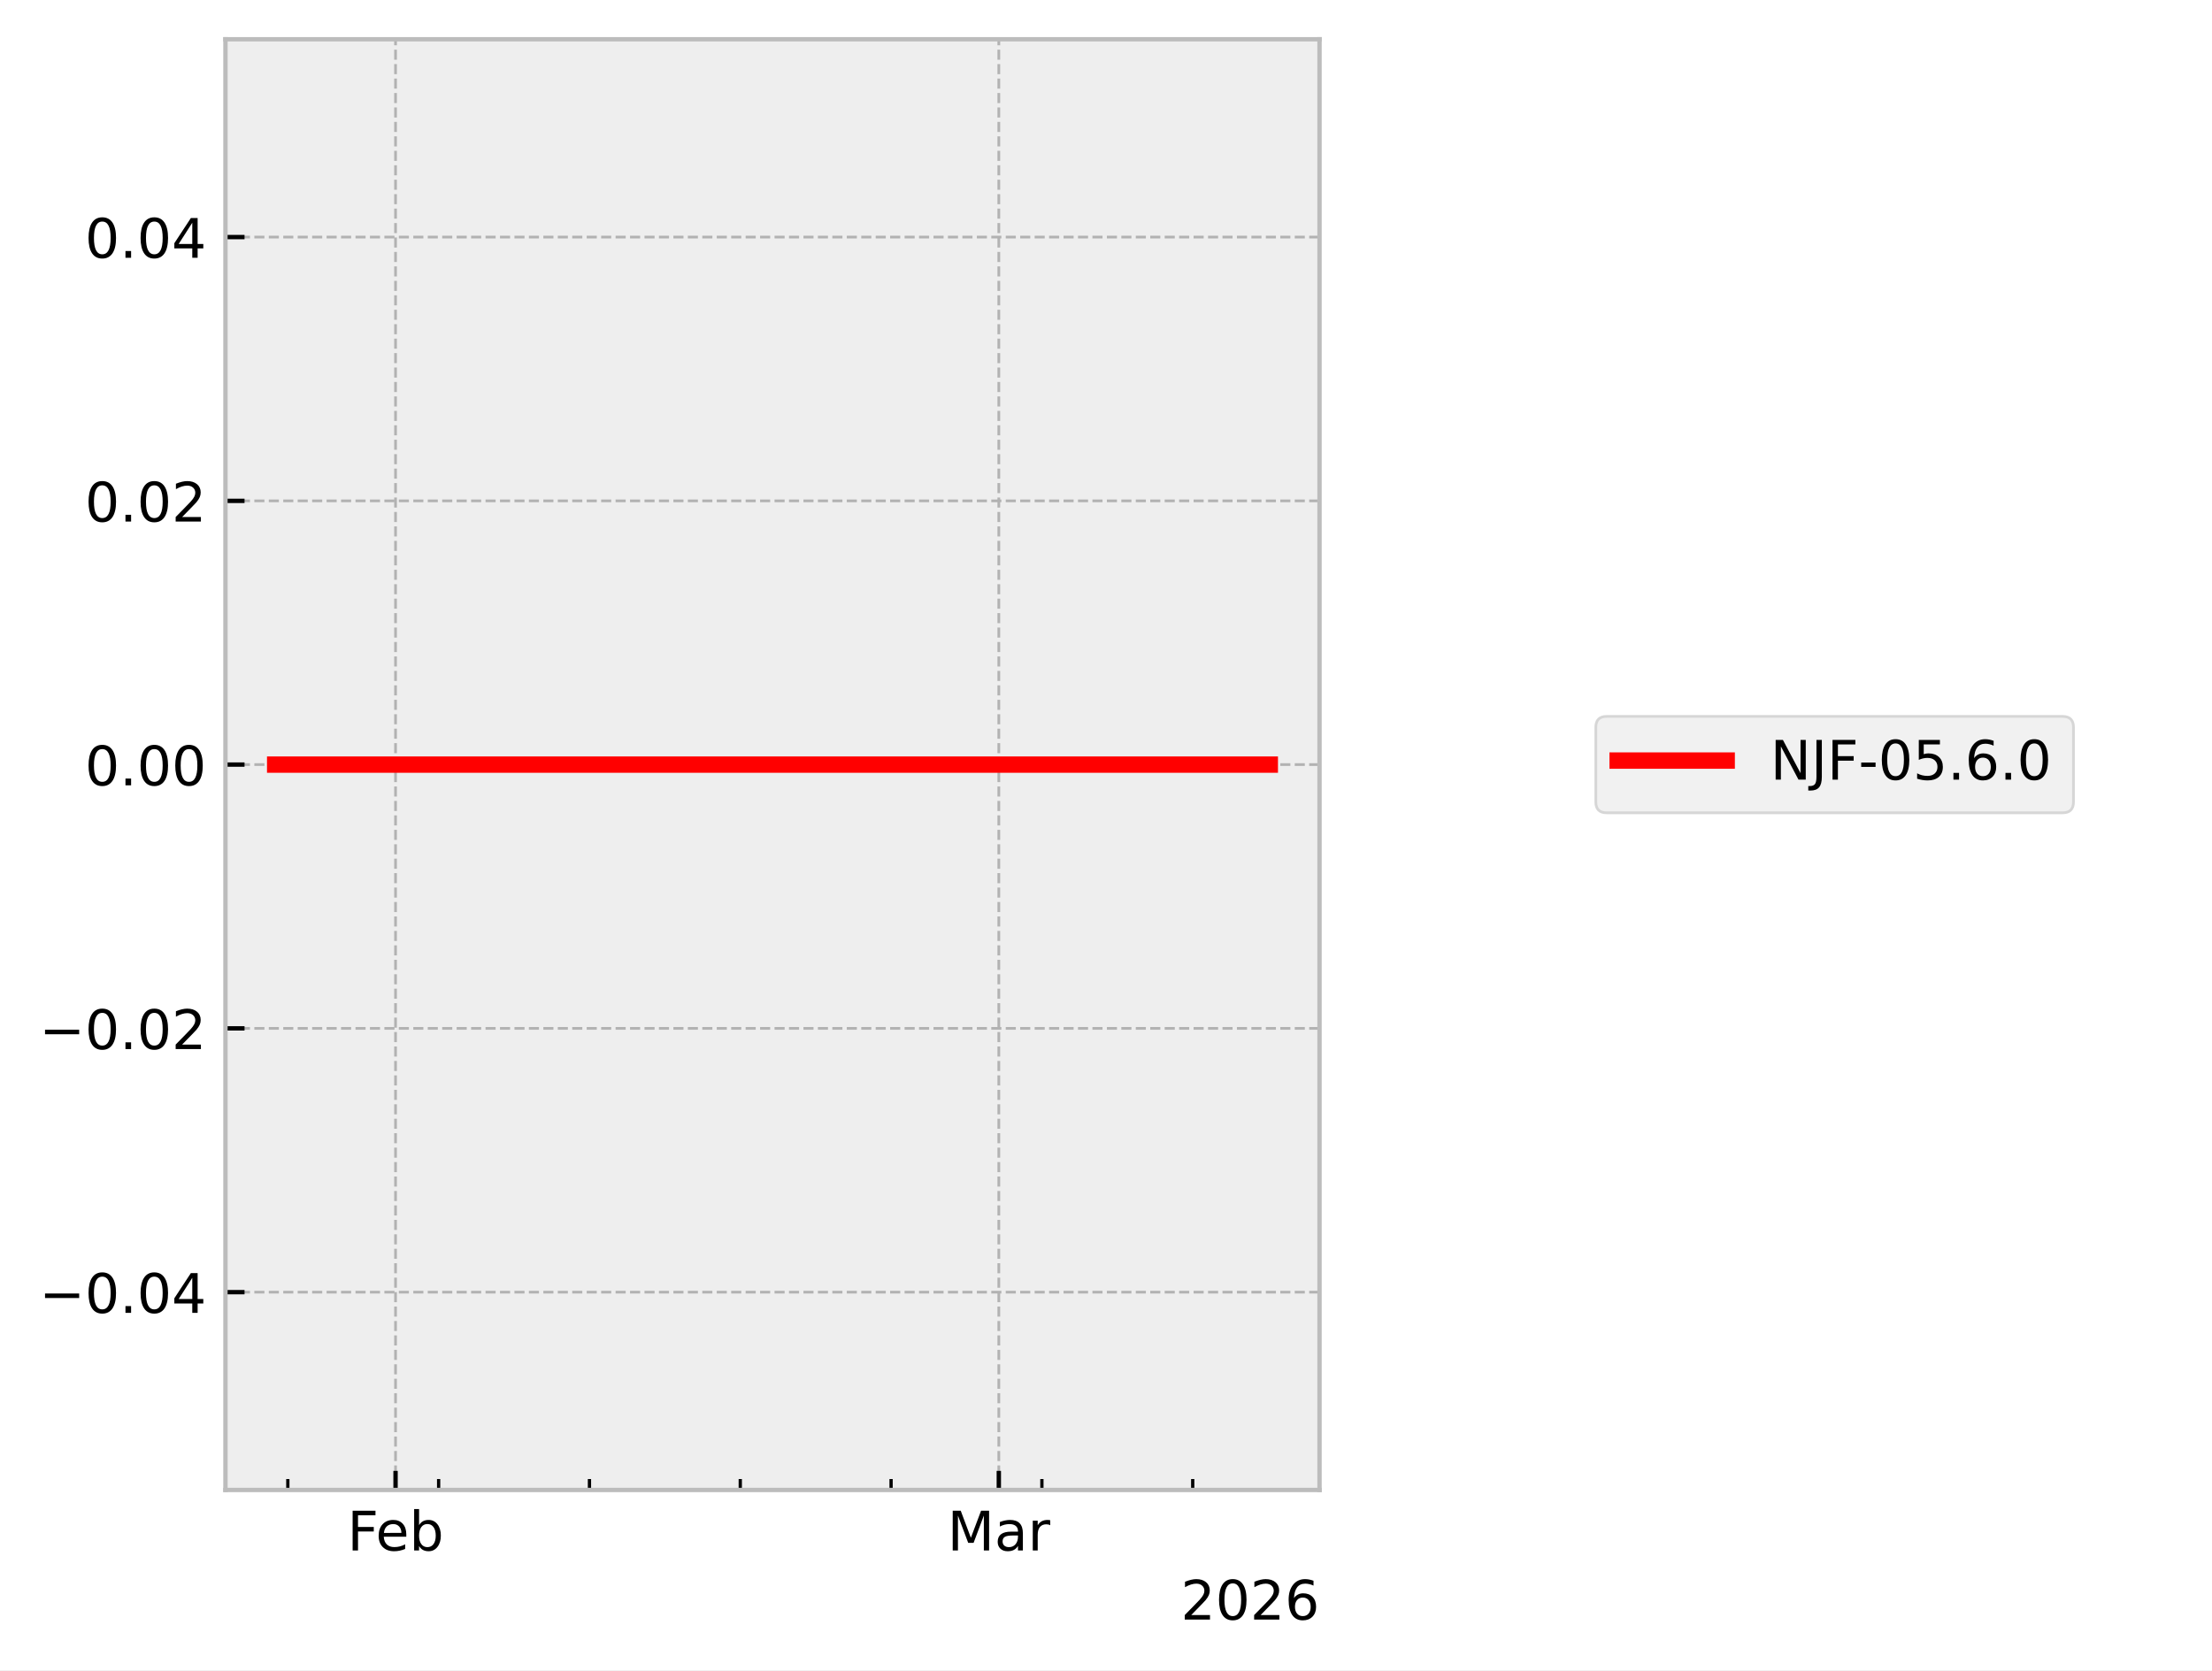
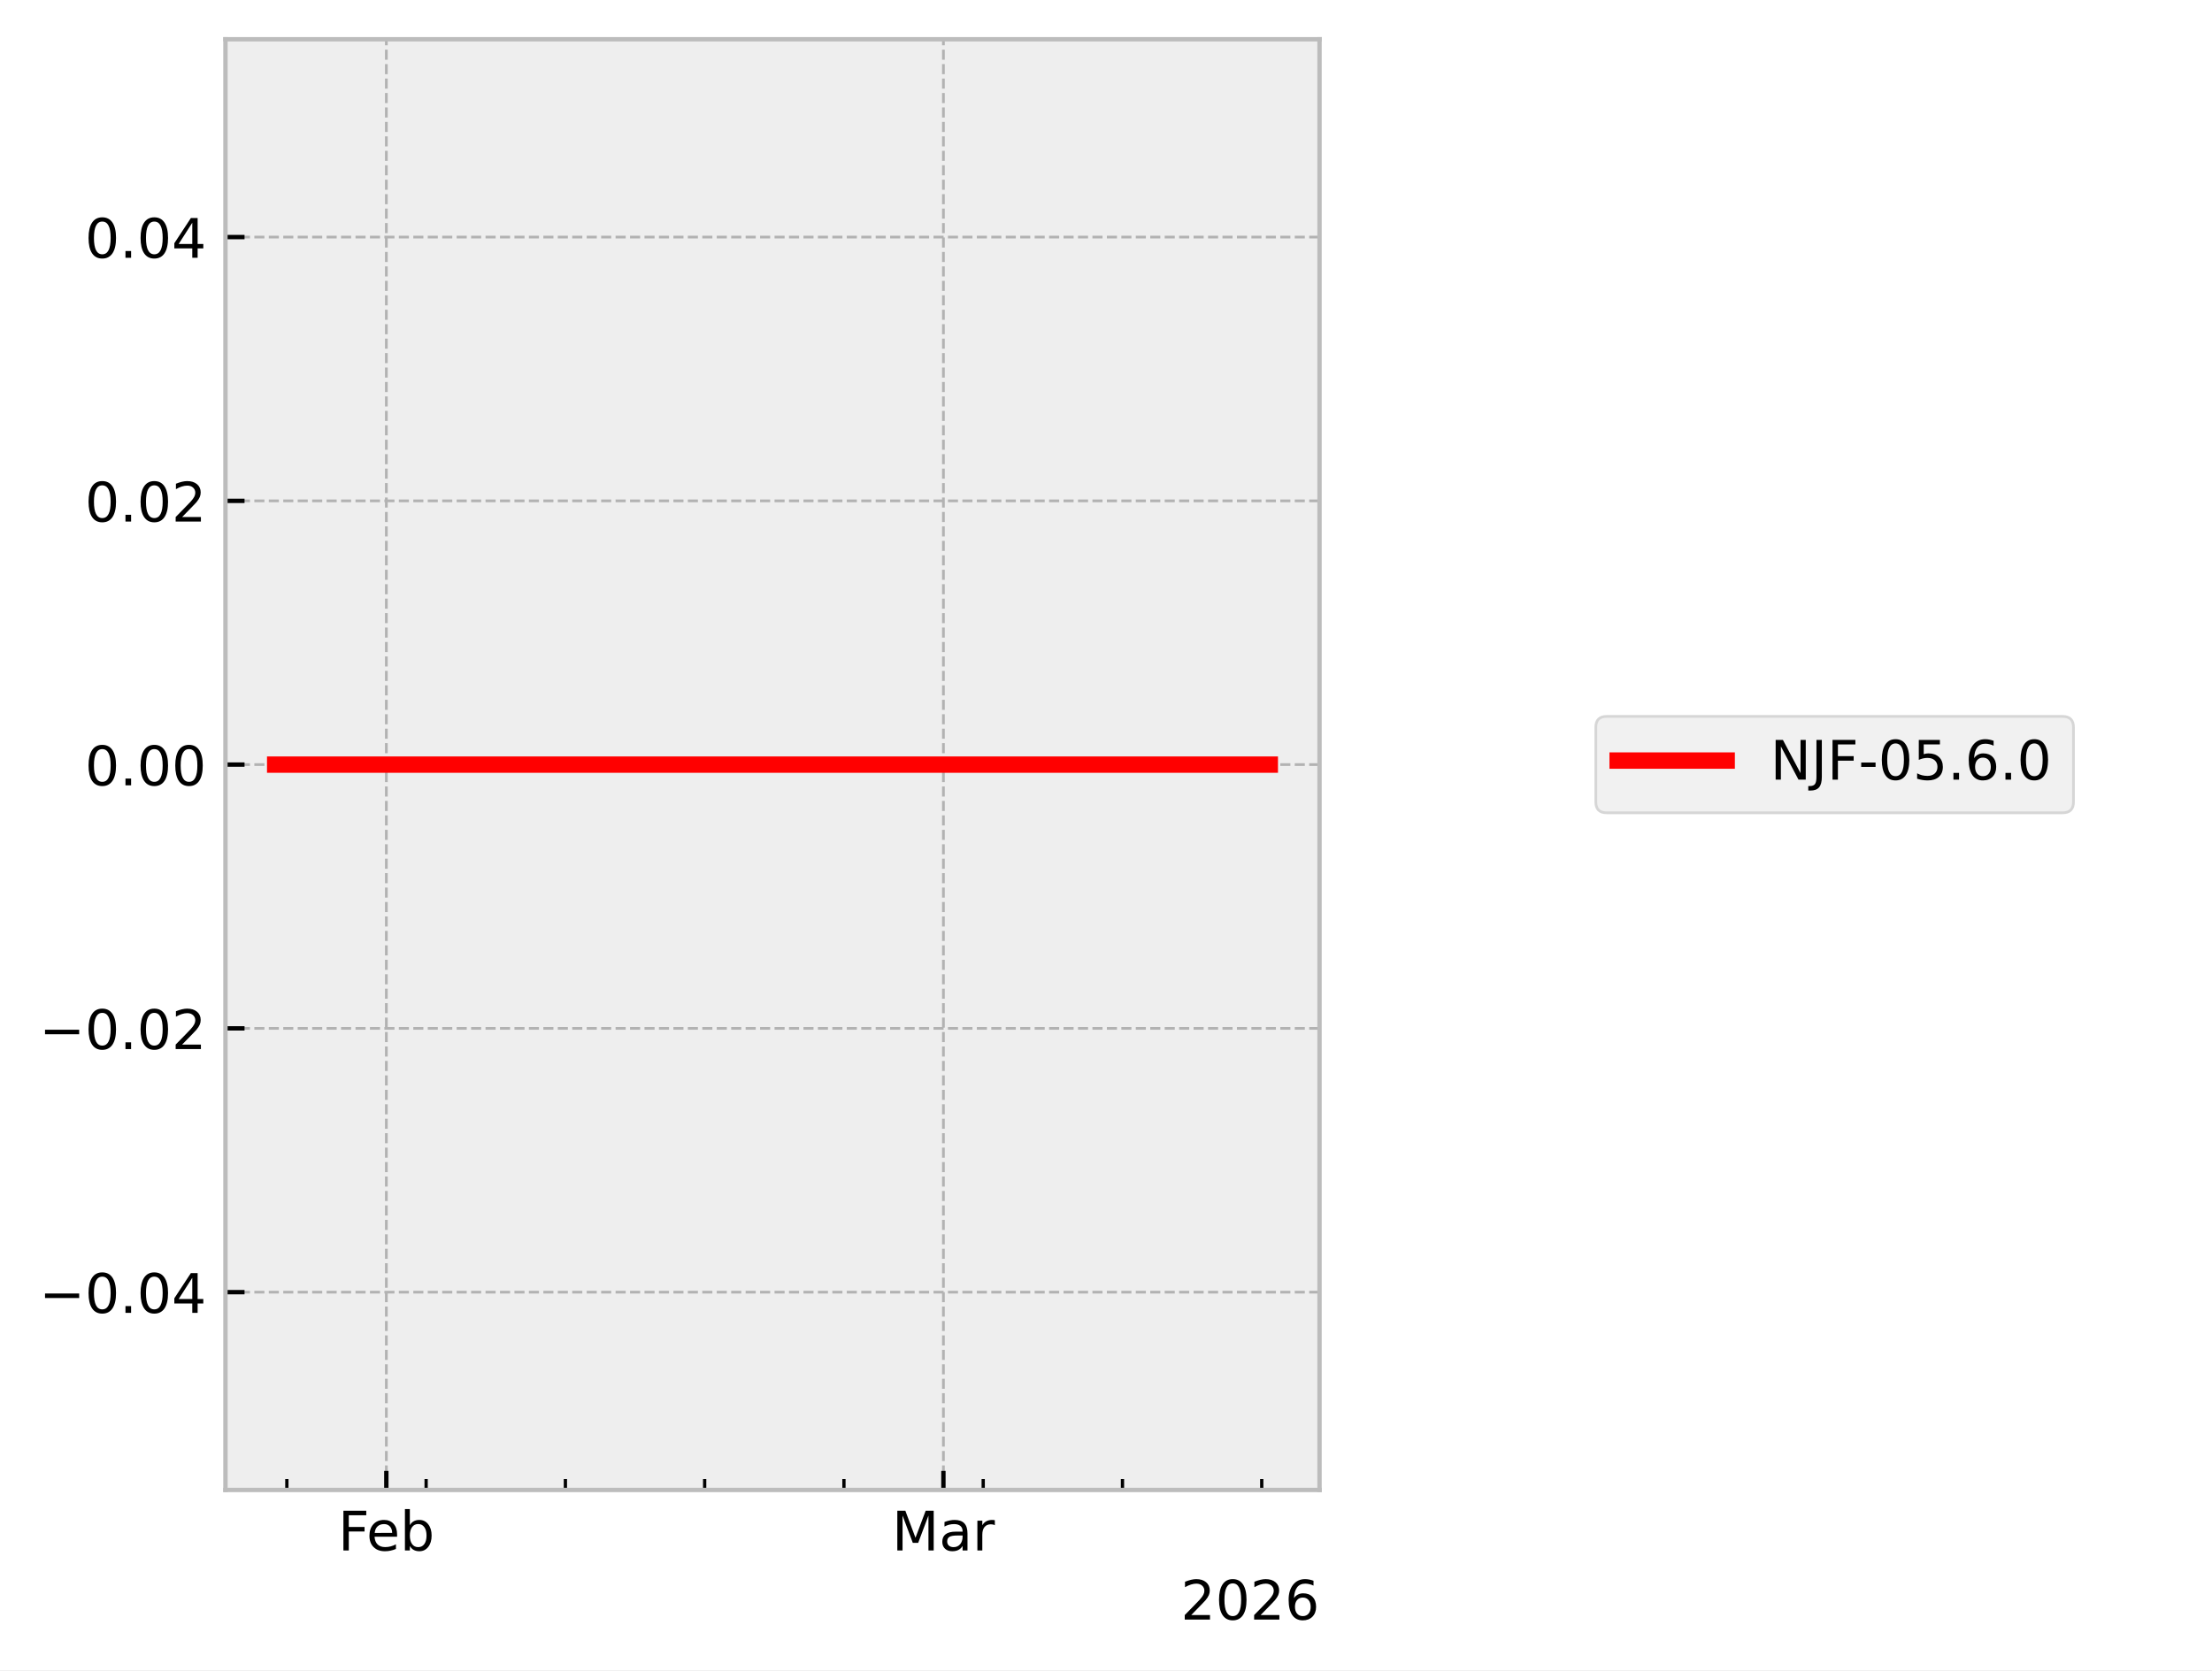
<svg xmlns="http://www.w3.org/2000/svg" xmlns:xlink="http://www.w3.org/1999/xlink" width="405.665pt" height="306.368pt" viewBox="0 0 405.665 306.368" version="1.1">
  <defs>
    <style type="text/css">*{stroke-linejoin: round; stroke-linecap: butt}</style>
  </defs>
  <g id="figure_1">
    <g id="patch_1">
      <path d="M 0 306.368  L 405.665 306.368  L 405.665 0  L 0 0  z " style="fill: #ffffff" />
    </g>
    <g id="axes_1">
      <g id="patch_2">
        <path d="M 41.345 273.312  L 241.991 273.312  L 241.991 7.2  L 41.345 7.2  z " style="fill: #eeeeee" />
      </g>
      <g id="matplotlib.axis_1">
        <g id="xtick_1">
          <g id="line2d_1">
-             <path d="M 72.541 273.312  L 72.541 7.2  " clip-path="url(#p7c63de4937)" style="fill: none; stroke-dasharray: 1.85,0.8; stroke-dashoffset: 0; stroke: #b2b2b2; stroke-width: 0.5" />
+             <path d="M 70.851 273.312  L 70.851 7.2  " clip-path="url(#p7eb7f8ba9b)" style="fill: none; stroke-dasharray: 1.85,0.8; stroke-dashoffset: 0; stroke: #b2b2b2; stroke-width: 0.5" />
          </g>
          <g id="line2d_2">
            <defs>
-               <path id="md741486e5b" d="M 0 0  L 0 -3.5  " style="stroke: #000000; stroke-width: 0.8" />
-             </defs>
-             <g>
-               <use xlink:href="#md741486e5b" x="72.541" y="273.312" style="stroke: #000000; stroke-width: 0.8" />
+               <path id="m8b382bea85" d="M 0 0  L 0 -3.5  " style="stroke: #000000; stroke-width: 0.8" />
+             </defs>
+             <g>
+               <use xlink:href="#m8b382bea85" x="70.851" y="273.312" style="stroke: #000000; stroke-width: 0.8" />
            </g>
          </g>
          <g id="text_1">
-             <g transform="translate(63.68915 284.4104) scale(0.1 -0.1)">
+             <g transform="translate(61.99922 284.4104) scale(0.1 -0.1)">
              <defs>
                <path id="DejaVuSans-46" d="M 628 4666  L 3309 4666  L 3309 4134  L 1259 4134  L 1259 2759  L 3109 2759  L 3109 2228  L 1259 2228  L 1259 0  L 628 0  L 628 4666  z " transform="scale(0.015625)" />
                <path id="DejaVuSans-65" d="M 3597 1894  L 3597 1613  L 953 1613  Q 991 1019 1311 708  Q 1631 397 2203 397  Q 2534 397 2845 478  Q 3156 559 3463 722  L 3463 178  Q 3153 47 2828 -22  Q 2503 -91 2169 -91  Q 1331 -91 842 396  Q 353 884 353 1716  Q 353 2575 817 3079  Q 1281 3584 2069 3584  Q 2775 3584 3186 3129  Q 3597 2675 3597 1894  z M 3022 2063  Q 3016 2534 2758 2815  Q 2500 3097 2075 3097  Q 1594 3097 1305 2825  Q 1016 2553 972 2059  L 3022 2063  z " transform="scale(0.015625)" />
                <path id="DejaVuSans-62" d="M 3116 1747  Q 3116 2381 2855 2742  Q 2594 3103 2138 3103  Q 1681 3103 1420 2742  Q 1159 2381 1159 1747  Q 1159 1113 1420 752  Q 1681 391 2138 391  Q 2594 391 2855 752  Q 3116 1113 3116 1747  z M 1159 2969  Q 1341 3281 1617 3432  Q 1894 3584 2278 3584  Q 2916 3584 3314 3078  Q 3713 2572 3713 1747  Q 3713 922 3314 415  Q 2916 -91 2278 -91  Q 1894 -91 1617 61  Q 1341 213 1159 525  L 1159 0  L 581 0  L 581 4863  L 1159 4863  L 1159 2969  z " transform="scale(0.015625)" />
              </defs>
              <use xlink:href="#DejaVuSans-46" />
              <use xlink:href="#DejaVuSans-65" transform="translate(52.01953 0)" />
              <use xlink:href="#DejaVuSans-62" transform="translate(113.543 0)" />
            </g>
          </g>
        </g>
        <g id="xtick_2">
          <g id="line2d_3">
-             <path d="M 183.175 273.312  L 183.175 7.2  " clip-path="url(#p7c63de4937)" style="fill: none; stroke-dasharray: 1.85,0.8; stroke-dashoffset: 0; stroke: #b2b2b2; stroke-width: 0.5" />
+             <path d="M 173.015 273.312  L 173.015 7.2  " clip-path="url(#p7eb7f8ba9b)" style="fill: none; stroke-dasharray: 1.85,0.8; stroke-dashoffset: 0; stroke: #b2b2b2; stroke-width: 0.5" />
          </g>
          <g id="line2d_4">
            <g>
-               <use xlink:href="#md741486e5b" x="183.175" y="273.312" style="stroke: #000000; stroke-width: 0.8" />
+               <use xlink:href="#m8b382bea85" x="173.015" y="273.312" style="stroke: #000000; stroke-width: 0.8" />
            </g>
          </g>
          <g id="text_2">
-             <g transform="translate(173.7409 284.4104) scale(0.1 -0.1)">
+             <g transform="translate(163.5816 284.4104) scale(0.1 -0.1)">
              <defs>
                <path id="DejaVuSans-4d" d="M 628 4666  L 1569 4666  L 2759 1491  L 3956 4666  L 4897 4666  L 4897 0  L 4281 0  L 4281 4097  L 3078 897  L 2444 897  L 1241 4097  L 1241 0  L 628 0  L 628 4666  z " transform="scale(0.015625)" />
                <path id="DejaVuSans-61" d="M 2194 1759  Q 1497 1759 1228 1600  Q 959 1441 959 1056  Q 959 750 1161 570  Q 1363 391 1709 391  Q 2188 391 2477 730  Q 2766 1069 2766 1631  L 2766 1759  L 2194 1759  z M 3341 1997  L 3341 0  L 2766 0  L 2766 531  Q 2569 213 2275 61  Q 1981 -91 1556 -91  Q 1019 -91 701 211  Q 384 513 384 1019  Q 384 1609 779 1909  Q 1175 2209 1959 2209  L 2766 2209  L 2766 2266  Q 2766 2663 2505 2880  Q 2244 3097 1772 3097  Q 1472 3097 1187 3025  Q 903 2953 641 2809  L 641 3341  Q 956 3463 1253 3523  Q 1550 3584 1831 3584  Q 2591 3584 2966 3190  Q 3341 2797 3341 1997  z " transform="scale(0.015625)" />
                <path id="DejaVuSans-72" d="M 2631 2963  Q 2534 3019 2420 3045  Q 2306 3072 2169 3072  Q 1681 3072 1420 2755  Q 1159 2438 1159 1844  L 1159 0  L 581 0  L 581 3500  L 1159 3500  L 1159 2956  Q 1341 3275 1631 3429  Q 1922 3584 2338 3584  Q 2397 3584 2469 3576  Q 2541 3569 2628 3553  L 2631 2963  z " transform="scale(0.015625)" />
              </defs>
              <use xlink:href="#DejaVuSans-4d" />
              <use xlink:href="#DejaVuSans-61" transform="translate(86.2793 0)" />
              <use xlink:href="#DejaVuSans-72" transform="translate(147.5586 0)" />
            </g>
          </g>
        </g>
        <g id="xtick_3">
          <g id="line2d_5">
            <defs>
-               <path id="m582636b1f1" d="M 0 0  L 0 -2  " style="stroke: #000000; stroke-width: 0.6" />
-             </defs>
-             <g>
-               <use xlink:href="#m582636b1f1" x="52.785" y="273.312" style="stroke: #000000; stroke-width: 0.6" />
+               <path id="m14cfc52ac7" d="M 0 0  L 0 -2  " style="stroke: #000000; stroke-width: 0.6" />
+             </defs>
+             <g>
+               <use xlink:href="#m14cfc52ac7" x="52.607" y="273.312" style="stroke: #000000; stroke-width: 0.6" />
            </g>
          </g>
        </g>
        <g id="xtick_4">
          <g id="line2d_6">
            <g>
-               <use xlink:href="#m582636b1f1" x="80.443" y="273.312" style="stroke: #000000; stroke-width: 0.6" />
+               <use xlink:href="#m14cfc52ac7" x="78.148" y="273.312" style="stroke: #000000; stroke-width: 0.6" />
            </g>
          </g>
        </g>
        <g id="xtick_5">
          <g id="line2d_7">
            <g>
-               <use xlink:href="#m582636b1f1" x="108.102" y="273.312" style="stroke: #000000; stroke-width: 0.6" />
+               <use xlink:href="#m14cfc52ac7" x="103.689" y="273.312" style="stroke: #000000; stroke-width: 0.6" />
            </g>
          </g>
        </g>
        <g id="xtick_6">
          <g id="line2d_8">
            <g>
-               <use xlink:href="#m582636b1f1" x="135.76" y="273.312" style="stroke: #000000; stroke-width: 0.6" />
+               <use xlink:href="#m14cfc52ac7" x="129.23" y="273.312" style="stroke: #000000; stroke-width: 0.6" />
            </g>
          </g>
        </g>
        <g id="xtick_7">
          <g id="line2d_9">
            <g>
-               <use xlink:href="#m582636b1f1" x="163.418" y="273.312" style="stroke: #000000; stroke-width: 0.6" />
+               <use xlink:href="#m14cfc52ac7" x="154.772" y="273.312" style="stroke: #000000; stroke-width: 0.6" />
            </g>
          </g>
        </g>
        <g id="xtick_8">
          <g id="line2d_10">
            <g>
-               <use xlink:href="#m582636b1f1" x="191.077" y="273.312" style="stroke: #000000; stroke-width: 0.6" />
+               <use xlink:href="#m14cfc52ac7" x="180.313" y="273.312" style="stroke: #000000; stroke-width: 0.6" />
            </g>
          </g>
        </g>
        <g id="xtick_9">
          <g id="line2d_11">
            <g>
-               <use xlink:href="#m582636b1f1" x="218.735" y="273.312" style="stroke: #000000; stroke-width: 0.6" />
+               <use xlink:href="#m14cfc52ac7" x="205.854" y="273.312" style="stroke: #000000; stroke-width: 0.6" />
+             </g>
+           </g>
+         </g>
+         <g id="xtick_10">
+           <g id="line2d_12">
+             <g>
+               <use xlink:href="#m14cfc52ac7" x="231.395" y="273.312" style="stroke: #000000; stroke-width: 0.6" />
            </g>
          </g>
        </g>
        <g id="text_3">
          <g transform="translate(216.5412 297.0886) scale(0.1 -0.1)">
            <defs>
              <path id="DejaVuSans-32" d="M 1228 531  L 3431 531  L 3431 0  L 469 0  L 469 531  Q 828 903 1448 1529  Q 2069 2156 2228 2338  Q 2531 2678 2651 2914  Q 2772 3150 2772 3378  Q 2772 3750 2511 3984  Q 2250 4219 1831 4219  Q 1534 4219 1204 4116  Q 875 4013 500 3803  L 500 4441  Q 881 4594 1212 4672  Q 1544 4750 1819 4750  Q 2544 4750 2975 4387  Q 3406 4025 3406 3419  Q 3406 3131 3298 2873  Q 3191 2616 2906 2266  Q 2828 2175 2409 1742  Q 1991 1309 1228 531  z " transform="scale(0.015625)" />
              <path id="DejaVuSans-30" d="M 2034 4250  Q 1547 4250 1301 3770  Q 1056 3291 1056 2328  Q 1056 1369 1301 889  Q 1547 409 2034 409  Q 2525 409 2770 889  Q 3016 1369 3016 2328  Q 3016 3291 2770 3770  Q 2525 4250 2034 4250  z M 2034 4750  Q 2819 4750 3233 4129  Q 3647 3509 3647 2328  Q 3647 1150 3233 529  Q 2819 -91 2034 -91  Q 1250 -91 836 529  Q 422 1150 422 2328  Q 422 3509 836 4129  Q 1250 4750 2034 4750  z " transform="scale(0.015625)" />
              <path id="DejaVuSans-36" d="M 2113 2584  Q 1688 2584 1439 2293  Q 1191 2003 1191 1497  Q 1191 994 1439 701  Q 1688 409 2113 409  Q 2538 409 2786 701  Q 3034 994 3034 1497  Q 3034 2003 2786 2293  Q 2538 2584 2113 2584  z M 3366 4563  L 3366 3988  Q 3128 4100 2886 4159  Q 2644 4219 2406 4219  Q 1781 4219 1451 3797  Q 1122 3375 1075 2522  Q 1259 2794 1537 2939  Q 1816 3084 2150 3084  Q 2853 3084 3261 2657  Q 3669 2231 3669 1497  Q 3669 778 3244 343  Q 2819 -91 2113 -91  Q 1303 -91 875 529  Q 447 1150 447 2328  Q 447 3434 972 4092  Q 1497 4750 2381 4750  Q 2619 4750 2861 4703  Q 3103 4656 3366 4563  z " transform="scale(0.015625)" />
            </defs>
            <use xlink:href="#DejaVuSans-32" />
            <use xlink:href="#DejaVuSans-30" transform="translate(63.62305 0)" />
            <use xlink:href="#DejaVuSans-32" transform="translate(127.2461 0)" />
            <use xlink:href="#DejaVuSans-36" transform="translate(190.8691 0)" />
          </g>
        </g>
      </g>
      <g id="matplotlib.axis_2">
        <g id="ytick_1">
-           <g id="line2d_12">
-             <path d="M 41.345 237.024  L 241.991 237.024  " clip-path="url(#p7c63de4937)" style="fill: none; stroke-dasharray: 1.85,0.8; stroke-dashoffset: 0; stroke: #b2b2b2; stroke-width: 0.5" />
-           </g>
          <g id="line2d_13">
-             <defs>
-               <path id="m311bdc1921" d="M 0 0  L 3.5 0  " style="stroke: #000000; stroke-width: 0.8" />
-             </defs>
-             <g>
-               <use xlink:href="#m311bdc1921" x="41.345" y="237.024" style="stroke: #000000; stroke-width: 0.8" />
+             <path d="M 41.345 237.024  L 241.991 237.024  " clip-path="url(#p7eb7f8ba9b)" style="fill: none; stroke-dasharray: 1.85,0.8; stroke-dashoffset: 0; stroke: #b2b2b2; stroke-width: 0.5" />
+           </g>
+           <g id="line2d_14">
+             <defs>
+               <path id="m34b73c94f6" d="M 0 0  L 3.5 0  " style="stroke: #000000; stroke-width: 0.8" />
+             </defs>
+             <g>
+               <use xlink:href="#m34b73c94f6" x="41.345" y="237.024" style="stroke: #000000; stroke-width: 0.8" />
            </g>
          </g>
          <g id="text_4">
            <g transform="translate(7.2 240.8232) scale(0.1 -0.1)">
              <defs>
                <path id="DejaVuSans-2212" d="M 678 2272  L 4684 2272  L 4684 1741  L 678 1741  L 678 2272  z " transform="scale(0.015625)" />
                <path id="DejaVuSans-2e" d="M 684 794  L 1344 794  L 1344 0  L 684 0  L 684 794  z " transform="scale(0.015625)" />
                <path id="DejaVuSans-34" d="M 2419 4116  L 825 1625  L 2419 1625  L 2419 4116  z M 2253 4666  L 3047 4666  L 3047 1625  L 3713 1625  L 3713 1100  L 3047 1100  L 3047 0  L 2419 0  L 2419 1100  L 313 1100  L 313 1709  L 2253 4666  z " transform="scale(0.015625)" />
              </defs>
              <use xlink:href="#DejaVuSans-2212" />
              <use xlink:href="#DejaVuSans-30" transform="translate(83.78906 0)" />
              <use xlink:href="#DejaVuSans-2e" transform="translate(147.4121 0)" />
              <use xlink:href="#DejaVuSans-30" transform="translate(179.1992 0)" />
              <use xlink:href="#DejaVuSans-34" transform="translate(242.8223 0)" />
            </g>
          </g>
        </g>
        <g id="ytick_2">
-           <g id="line2d_14">
-             <path d="M 41.345 188.64  L 241.991 188.64  " clip-path="url(#p7c63de4937)" style="fill: none; stroke-dasharray: 1.85,0.8; stroke-dashoffset: 0; stroke: #b2b2b2; stroke-width: 0.5" />
-           </g>
          <g id="line2d_15">
-             <g>
-               <use xlink:href="#m311bdc1921" x="41.345" y="188.64" style="stroke: #000000; stroke-width: 0.8" />
+             <path d="M 41.345 188.64  L 241.991 188.64  " clip-path="url(#p7eb7f8ba9b)" style="fill: none; stroke-dasharray: 1.85,0.8; stroke-dashoffset: 0; stroke: #b2b2b2; stroke-width: 0.5" />
+           </g>
+           <g id="line2d_16">
+             <g>
+               <use xlink:href="#m34b73c94f6" x="41.345" y="188.64" style="stroke: #000000; stroke-width: 0.8" />
            </g>
          </g>
          <g id="text_5">
            <g transform="translate(7.2 192.4392) scale(0.1 -0.1)">
              <use xlink:href="#DejaVuSans-2212" />
              <use xlink:href="#DejaVuSans-30" transform="translate(83.78906 0)" />
              <use xlink:href="#DejaVuSans-2e" transform="translate(147.4121 0)" />
              <use xlink:href="#DejaVuSans-30" transform="translate(179.1992 0)" />
              <use xlink:href="#DejaVuSans-32" transform="translate(242.8223 0)" />
            </g>
          </g>
        </g>
        <g id="ytick_3">
-           <g id="line2d_16">
-             <path d="M 41.345 140.256  L 241.991 140.256  " clip-path="url(#p7c63de4937)" style="fill: none; stroke-dasharray: 1.85,0.8; stroke-dashoffset: 0; stroke: #b2b2b2; stroke-width: 0.5" />
-           </g>
          <g id="line2d_17">
-             <g>
-               <use xlink:href="#m311bdc1921" x="41.345" y="140.256" style="stroke: #000000; stroke-width: 0.8" />
+             <path d="M 41.345 140.256  L 241.991 140.256  " clip-path="url(#p7eb7f8ba9b)" style="fill: none; stroke-dasharray: 1.85,0.8; stroke-dashoffset: 0; stroke: #b2b2b2; stroke-width: 0.5" />
+           </g>
+           <g id="line2d_18">
+             <g>
+               <use xlink:href="#m34b73c94f6" x="41.345" y="140.256" style="stroke: #000000; stroke-width: 0.8" />
            </g>
          </g>
          <g id="text_6">
            <g transform="translate(15.57969 144.0552) scale(0.1 -0.1)">
              <use xlink:href="#DejaVuSans-30" />
              <use xlink:href="#DejaVuSans-2e" transform="translate(63.62305 0)" />
              <use xlink:href="#DejaVuSans-30" transform="translate(95.41016 0)" />
              <use xlink:href="#DejaVuSans-30" transform="translate(159.0332 0)" />
            </g>
          </g>
        </g>
        <g id="ytick_4">
-           <g id="line2d_18">
-             <path d="M 41.345 91.872  L 241.991 91.872  " clip-path="url(#p7c63de4937)" style="fill: none; stroke-dasharray: 1.85,0.8; stroke-dashoffset: 0; stroke: #b2b2b2; stroke-width: 0.5" />
-           </g>
          <g id="line2d_19">
-             <g>
-               <use xlink:href="#m311bdc1921" x="41.345" y="91.872" style="stroke: #000000; stroke-width: 0.8" />
+             <path d="M 41.345 91.872  L 241.991 91.872  " clip-path="url(#p7eb7f8ba9b)" style="fill: none; stroke-dasharray: 1.85,0.8; stroke-dashoffset: 0; stroke: #b2b2b2; stroke-width: 0.5" />
+           </g>
+           <g id="line2d_20">
+             <g>
+               <use xlink:href="#m34b73c94f6" x="41.345" y="91.872" style="stroke: #000000; stroke-width: 0.8" />
            </g>
          </g>
          <g id="text_7">
            <g transform="translate(15.57969 95.67122) scale(0.1 -0.1)">
              <use xlink:href="#DejaVuSans-30" />
              <use xlink:href="#DejaVuSans-2e" transform="translate(63.62305 0)" />
              <use xlink:href="#DejaVuSans-30" transform="translate(95.41016 0)" />
              <use xlink:href="#DejaVuSans-32" transform="translate(159.0332 0)" />
            </g>
          </g>
        </g>
        <g id="ytick_5">
-           <g id="line2d_20">
-             <path d="M 41.345 43.488  L 241.991 43.488  " clip-path="url(#p7c63de4937)" style="fill: none; stroke-dasharray: 1.85,0.8; stroke-dashoffset: 0; stroke: #b2b2b2; stroke-width: 0.5" />
-           </g>
          <g id="line2d_21">
-             <g>
-               <use xlink:href="#m311bdc1921" x="41.345" y="43.488" style="stroke: #000000; stroke-width: 0.8" />
+             <path d="M 41.345 43.488  L 241.991 43.488  " clip-path="url(#p7eb7f8ba9b)" style="fill: none; stroke-dasharray: 1.85,0.8; stroke-dashoffset: 0; stroke: #b2b2b2; stroke-width: 0.5" />
+           </g>
+           <g id="line2d_22">
+             <g>
+               <use xlink:href="#m34b73c94f6" x="41.345" y="43.488" style="stroke: #000000; stroke-width: 0.8" />
            </g>
          </g>
          <g id="text_8">
            <g transform="translate(15.57969 47.28722) scale(0.1 -0.1)">
              <use xlink:href="#DejaVuSans-30" />
              <use xlink:href="#DejaVuSans-2e" transform="translate(63.62305 0)" />
              <use xlink:href="#DejaVuSans-30" transform="translate(95.41016 0)" />
              <use xlink:href="#DejaVuSans-34" transform="translate(159.0332 0)" />
            </g>
          </g>
        </g>
      </g>
-       <g id="line2d_22">
-         <path d="M 50.466 140.256  L 51.542 140.256  L 229.191 140.256  L 232.707 140.256  L 232.871 140.256  " clip-path="url(#p7c63de4937)" style="fill: none; stroke: #ff0000; stroke-width: 3; stroke-linecap: square" />
+       <g id="line2d_23">
+         <path d="M 50.466 140.256  L 51.459 140.256  L 215.509 140.256  L 218.756 140.256  L 232.744 140.256  L 232.871 140.256  " clip-path="url(#p7eb7f8ba9b)" style="fill: none; stroke: #ff0000; stroke-width: 3; stroke-linecap: square" />
      </g>
      <g id="patch_3">
        <path d="M 41.345 273.312  L 41.345 7.2  " style="fill: none; stroke: #bcbcbc; stroke-width: 0.8; stroke-linejoin: miter; stroke-linecap: square" />
      </g>
      <g id="patch_4">
        <path d="M 241.991 273.312  L 241.991 7.2  " style="fill: none; stroke: #bcbcbc; stroke-width: 0.8; stroke-linejoin: miter; stroke-linecap: square" />
      </g>
      <g id="patch_5">
        <path d="M 41.345 273.312  L 241.991 273.312  " style="fill: none; stroke: #bcbcbc; stroke-width: 0.8; stroke-linejoin: miter; stroke-linecap: square" />
      </g>
      <g id="patch_6">
        <path d="M 41.345 7.2  L 241.991 7.2  " style="fill: none; stroke: #bcbcbc; stroke-width: 0.8; stroke-linejoin: miter; stroke-linecap: square" />
      </g>
    </g>
    <g id="axes_2">
      <g id="legend_1">
        <g id="patch_7">
          <path d="M 294.663 149.095  L 378.259 149.095  Q 380.259 149.095 380.259 147.095  L 380.259 133.417  Q 380.259 131.417 378.259 131.417  L 294.663 131.417  Q 292.663 131.417 292.663 133.417  L 292.663 147.095  Q 292.663 149.095 294.663 149.095  z " style="fill: #eeeeee; opacity: 0.8; stroke: #cccccc; stroke-width: 0.5; stroke-linejoin: miter" />
        </g>
-         <g id="line2d_23">
+         <g id="line2d_24">
          <path d="M 296.663 139.515  L 306.663 139.515  L 316.663 139.515  " style="fill: none; stroke: #ff0000; stroke-width: 3; stroke-linecap: square" />
        </g>
        <g id="text_9">
          <g transform="translate(324.6626 143.0154) scale(0.1 -0.1)">
            <defs>
              <path id="DejaVuSans-4e" d="M 628 4666  L 1478 4666  L 3547 763  L 3547 4666  L 4159 4666  L 4159 0  L 3309 0  L 1241 3903  L 1241 0  L 628 0  L 628 4666  z " transform="scale(0.015625)" />
              <path id="DejaVuSans-4a" d="M 628 4666  L 1259 4666  L 1259 325  Q 1259 -519 939 -900  Q 619 -1281 -91 -1281  L -331 -1281  L -331 -750  L -134 -750  Q 284 -750 456 -515  Q 628 -281 628 325  L 628 4666  z " transform="scale(0.015625)" />
              <path id="DejaVuSans-2d" d="M 313 2009  L 1997 2009  L 1997 1497  L 313 1497  L 313 2009  z " transform="scale(0.015625)" />
              <path id="DejaVuSans-35" d="M 691 4666  L 3169 4666  L 3169 4134  L 1269 4134  L 1269 2991  Q 1406 3038 1543 3061  Q 1681 3084 1819 3084  Q 2600 3084 3056 2656  Q 3513 2228 3513 1497  Q 3513 744 3044 326  Q 2575 -91 1722 -91  Q 1428 -91 1123 -41  Q 819 9 494 109  L 494 744  Q 775 591 1075 516  Q 1375 441 1709 441  Q 2250 441 2565 725  Q 2881 1009 2881 1497  Q 2881 1984 2565 2268  Q 2250 2553 1709 2553  Q 1456 2553 1204 2497  Q 953 2441 691 2322  L 691 4666  z " transform="scale(0.015625)" />
            </defs>
            <use xlink:href="#DejaVuSans-4e" />
            <use xlink:href="#DejaVuSans-4a" transform="translate(74.80469 0)" />
            <use xlink:href="#DejaVuSans-46" transform="translate(104.2969 0)" />
            <use xlink:href="#DejaVuSans-2d" transform="translate(161.8164 0)" />
            <use xlink:href="#DejaVuSans-30" transform="translate(197.9004 0)" />
            <use xlink:href="#DejaVuSans-35" transform="translate(261.5234 0)" />
            <use xlink:href="#DejaVuSans-2e" transform="translate(325.1465 0)" />
            <use xlink:href="#DejaVuSans-36" transform="translate(356.9336 0)" />
            <use xlink:href="#DejaVuSans-2e" transform="translate(420.5566 0)" />
            <use xlink:href="#DejaVuSans-30" transform="translate(452.3438 0)" />
          </g>
        </g>
      </g>
    </g>
  </g>
  <defs>
-     <clipPath id="p7c63de4937">
+     <clipPath id="p7eb7f8ba9b">
      <rect x="41.345" y="7.2" width="200.646" height="266.112" />
    </clipPath>
  </defs>
</svg>
